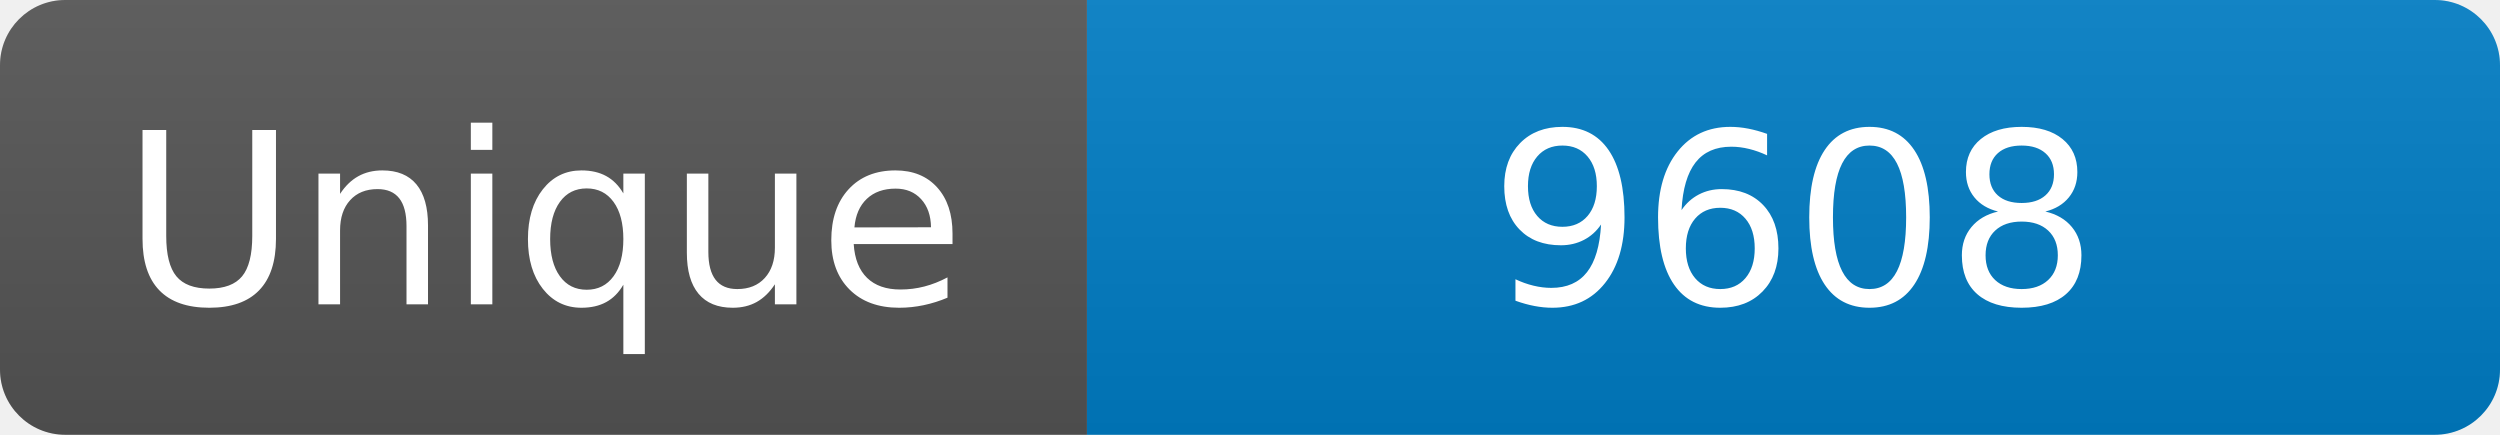
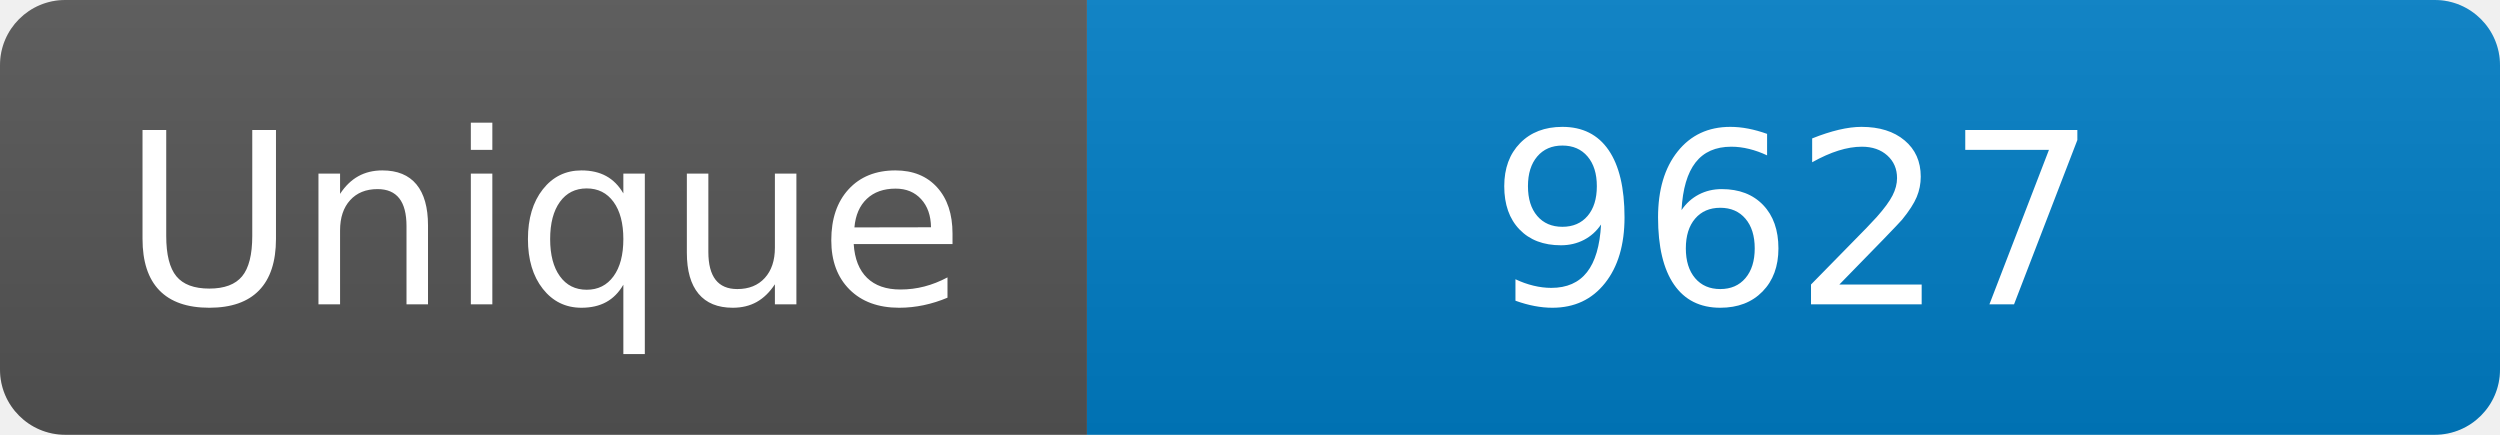
<svg xmlns="http://www.w3.org/2000/svg" width="115" height="20" role="img" aria-label="Maintained?: yes">
  <linearGradient id="s" x2="0" y2="100%">
    <stop offset="0" stop-color="#bbb" stop-opacity=".1" />
    <stop offset="1" stop-opacity=".1" />
  </linearGradient>
  <clipPath id="r">
    <rect width="115" height="20" rx="3" fill="#fff" />
  </clipPath>
  <g clip-path="url(#r)">
    <rect width="50" height="20" fill="#555" />
    <rect x="50" width="160" height="20" fill="#007ec6" />
    <rect width="115" height="20" fill="url(#s)" />
  </g>
  <g fill="#fff" text-anchor="middle" font-family="Verdana,Geneva,DejaVu Sans,sans-serif" font-size="110">
    <text x="250" y="140" transform="scale(.1)" fill="#fff">Unique</text>
-     <text x="825" y="140" transform="scale(.1)" fill="#fff">9608</text>
+     <text x="825" y="140" transform="scale(.1)" fill="#fff">9627</text>
  </g>
</svg>
